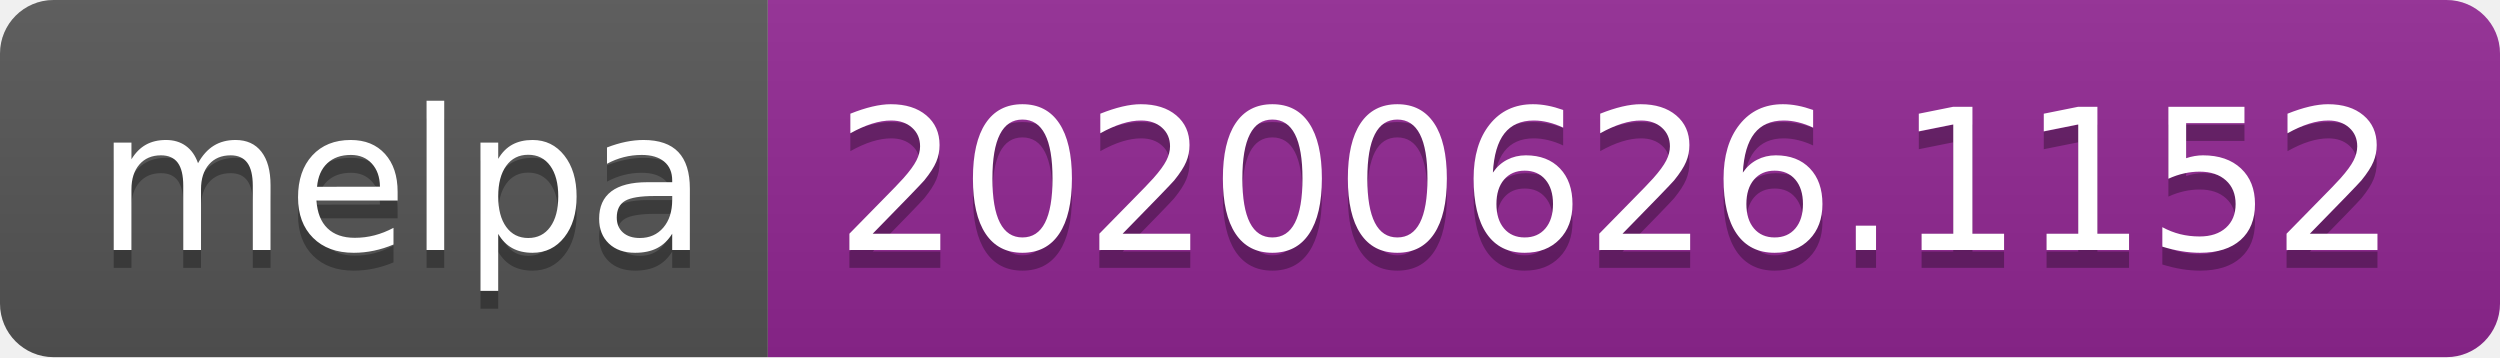
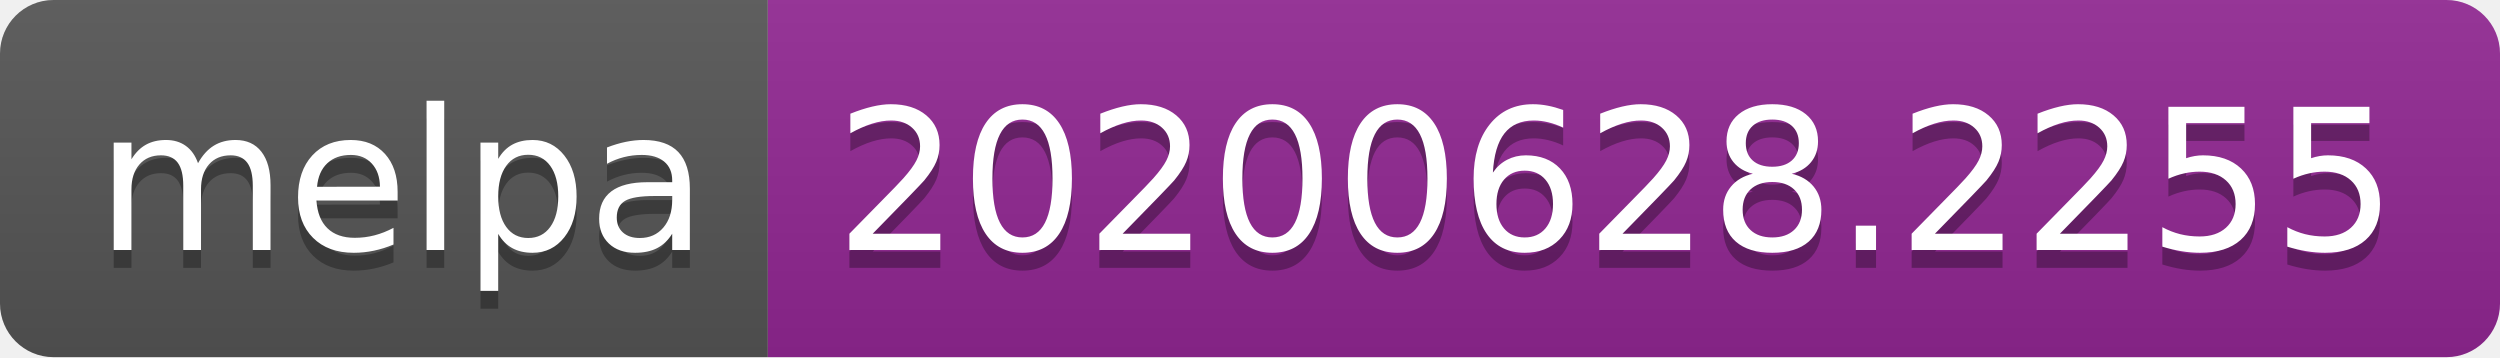
<svg xmlns="http://www.w3.org/2000/svg" width="140" height="20">
  <linearGradient id="s" x2="0" y2="100%">
    <stop offset="0" stop-color="#bbb" stop-opacity=".1" />
    <stop offset="1" stop-opacity=".1" />
  </linearGradient>
  <clipPath id="r">
    <rect width="140" height="20" rx="3" fill="#fff" />
  </clipPath>
  <g clip-path="url(#r)">
    <rect width="43" height="20" fill="#555" />
    <rect x="43" width="97" height="20" fill="#922793" />
    <rect width="140" height="20" fill="url(#s)" />
  </g>
  <g fill="#fff" text-anchor="middle" font-family="Verdana,Geneva,DejaVu Sans,sans-serif" text-rendering="geometricPrecision" font-size="110">
    <text x="225" y="150" fill="#010101" fill-opacity=".3" transform="scale(.1)" textLength="330">melpa</text>
    <text x="225" y="140" transform="scale(.1)" textLength="330">melpa</text>
-     <text x="905" y="150" fill="#010101" fill-opacity=".3" transform="scale(.1)" textLength="870">20200626.1152</text>
-     <text x="905" y="140" transform="scale(.1)" textLength="870">20200626.1152</text>
+     <text x="905" y="150" fill="#010101" fill-opacity=".3" transform="scale(.1)" textLength="870">20200628.2255</text>
+     <text x="905" y="140" transform="scale(.1)" textLength="870">20200628.2255</text>
  </g>
</svg>
